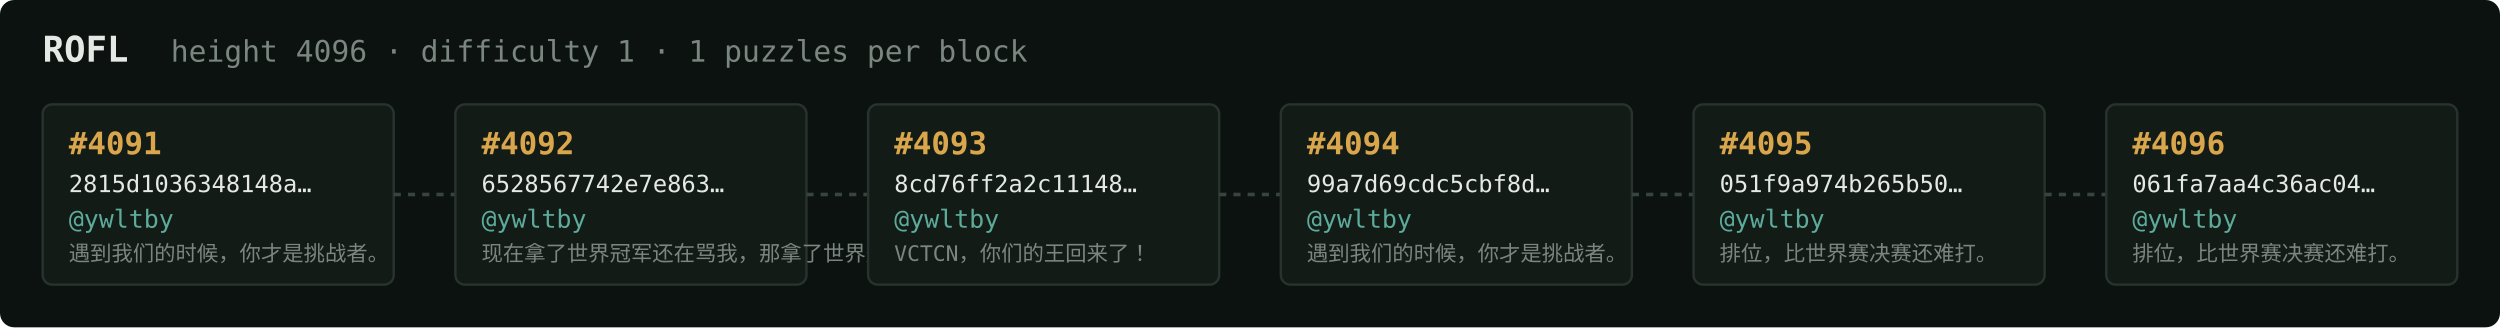
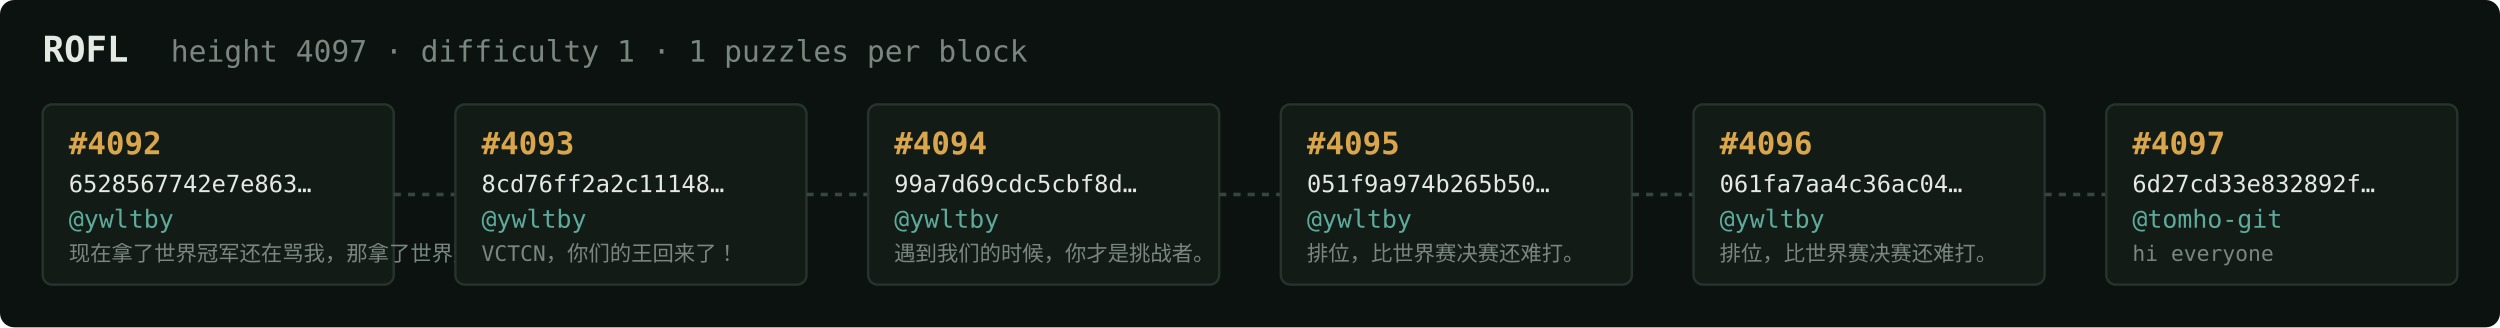
<svg xmlns="http://www.w3.org/2000/svg" width="1054" height="138" viewBox="0 0 1054 138" font-family="ui-monospace,SFMono-Regular,Menlo,monospace">
  <rect fill="#0c1210" width="1054" height="138" rx="6" />
  <text x="18" y="26" fill="#e5e9e3" font-size="15" font-weight="700">ROFL</text>
-   <text x="72" y="26" fill="#7a867f" font-size="12.5">height 4096 · difficulty 1 · 1 puzzles per block</text>
+   <text x="72" y="26" fill="#7a867f" font-size="12.5">height 4097 · difficulty 1 · 1 puzzles per block</text>
  <rect x="18" y="44" width="148" height="76" rx="4" fill="#131b17" stroke="#28332e" stroke-width="1" />
-   <text x="29" y="65" fill="#d9a64c" font-size="13" font-weight="700">#4091</text>
-   <text x="29" y="81" fill="#e5e9e3" font-size="10">2815d1036348148a…</text>
+   <text x="29" y="65" fill="#d9a64c" font-size="13" font-weight="700">#4092</text>
+   <text x="29" y="81" fill="#e5e9e3" font-size="10">6528567742e7e863…</text>
  <text x="29" y="96" fill="#5cab9b" font-size="10.5">@ywltby</text>
-   <text x="29" y="110" fill="#7a867f" font-size="9">遇到我们的时候，你才是挑战者。</text>
+   <text x="29" y="110" fill="#7a867f" font-size="9">现在拿了世界冠军还在骂我，那拿了世界冠军有…</text>
  <line x1="166" y1="82.0" x2="192" y2="82.0" stroke="#38443e" stroke-width="1.5" stroke-dasharray="3 3" />
  <rect x="192" y="44" width="148" height="76" rx="4" fill="#131b17" stroke="#28332e" stroke-width="1" />
-   <text x="203" y="65" fill="#d9a64c" font-size="13" font-weight="700">#4092</text>
-   <text x="203" y="81" fill="#e5e9e3" font-size="10">6528567742e7e863…</text>
+   <text x="203" y="65" fill="#d9a64c" font-size="13" font-weight="700">#4093</text>
+   <text x="203" y="81" fill="#e5e9e3" font-size="10">8cd76ff2a2c11148…</text>
  <text x="203" y="96" fill="#5cab9b" font-size="10.5">@ywltby</text>
-   <text x="203" y="110" fill="#7a867f" font-size="9">现在拿了世界冠军还在骂我，那拿了世界冠军有…</text>
+   <text x="203" y="110" fill="#7a867f" font-size="9">VCTCN，你们的王回来了！</text>
  <line x1="340" y1="82.0" x2="366" y2="82.0" stroke="#38443e" stroke-width="1.5" stroke-dasharray="3 3" />
  <rect x="366" y="44" width="148" height="76" rx="4" fill="#131b17" stroke="#28332e" stroke-width="1" />
-   <text x="377" y="65" fill="#d9a64c" font-size="13" font-weight="700">#4093</text>
-   <text x="377" y="81" fill="#e5e9e3" font-size="10">8cd76ff2a2c11148…</text>
+   <text x="377" y="65" fill="#d9a64c" font-size="13" font-weight="700">#4094</text>
+   <text x="377" y="81" fill="#e5e9e3" font-size="10">99a7d69cdc5cbf8d…</text>
  <text x="377" y="96" fill="#5cab9b" font-size="10.5">@ywltby</text>
-   <text x="377" y="110" fill="#7a867f" font-size="9">VCTCN，你们的王回来了！</text>
+   <text x="377" y="110" fill="#7a867f" font-size="9">遇到我们的时候，你才是挑战者。</text>
  <line x1="514" y1="82.0" x2="540" y2="82.0" stroke="#38443e" stroke-width="1.5" stroke-dasharray="3 3" />
  <rect x="540" y="44" width="148" height="76" rx="4" fill="#131b17" stroke="#28332e" stroke-width="1" />
-   <text x="551" y="65" fill="#d9a64c" font-size="13" font-weight="700">#4094</text>
-   <text x="551" y="81" fill="#e5e9e3" font-size="10">99a7d69cdc5cbf8d…</text>
+   <text x="551" y="65" fill="#d9a64c" font-size="13" font-weight="700">#4095</text>
+   <text x="551" y="81" fill="#e5e9e3" font-size="10">051f9a974b265b50…</text>
  <text x="551" y="96" fill="#5cab9b" font-size="10.5">@ywltby</text>
-   <text x="551" y="110" fill="#7a867f" font-size="9">遇到我们的时候，你才是挑战者。</text>
+   <text x="551" y="110" fill="#7a867f" font-size="9">排位，比世界赛决赛还难打。</text>
  <line x1="688" y1="82.0" x2="714" y2="82.0" stroke="#38443e" stroke-width="1.5" stroke-dasharray="3 3" />
  <rect x="714" y="44" width="148" height="76" rx="4" fill="#131b17" stroke="#28332e" stroke-width="1" />
-   <text x="725" y="65" fill="#d9a64c" font-size="13" font-weight="700">#4095</text>
-   <text x="725" y="81" fill="#e5e9e3" font-size="10">051f9a974b265b50…</text>
+   <text x="725" y="65" fill="#d9a64c" font-size="13" font-weight="700">#4096</text>
+   <text x="725" y="81" fill="#e5e9e3" font-size="10">061fa7aa4c36ac04…</text>
  <text x="725" y="96" fill="#5cab9b" font-size="10.5">@ywltby</text>
  <text x="725" y="110" fill="#7a867f" font-size="9">排位，比世界赛决赛还难打。</text>
  <line x1="862" y1="82.0" x2="888" y2="82.0" stroke="#38443e" stroke-width="1.5" stroke-dasharray="3 3" />
  <rect x="888" y="44" width="148" height="76" rx="4" fill="#131b17" stroke="#28332e" stroke-width="1" />
-   <text x="899" y="65" fill="#d9a64c" font-size="13" font-weight="700">#4096</text>
-   <text x="899" y="81" fill="#e5e9e3" font-size="10">061fa7aa4c36ac04…</text>
-   <text x="899" y="96" fill="#5cab9b" font-size="10.5">@ywltby</text>
-   <text x="899" y="110" fill="#7a867f" font-size="9">排位，比世界赛决赛还难打。</text>
+   <text x="899" y="65" fill="#d9a64c" font-size="13" font-weight="700">#4097</text>
+   <text x="899" y="81" fill="#e5e9e3" font-size="10">6d27cd33e832892f…</text>
+   <text x="899" y="96" fill="#5cab9b" font-size="10.5">@tomho-git</text>
+   <text x="899" y="110" fill="#7a867f" font-size="9">hi everyone</text>
</svg>
